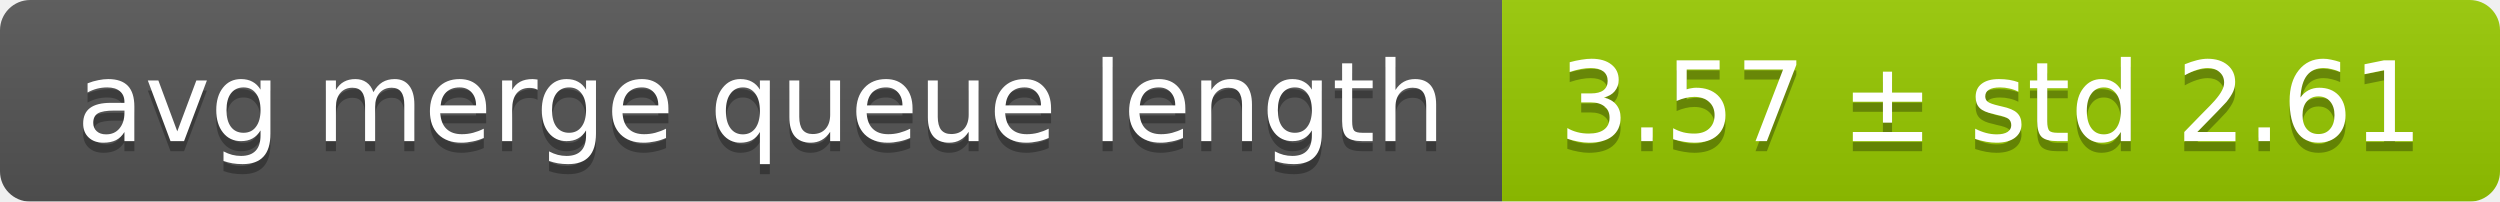
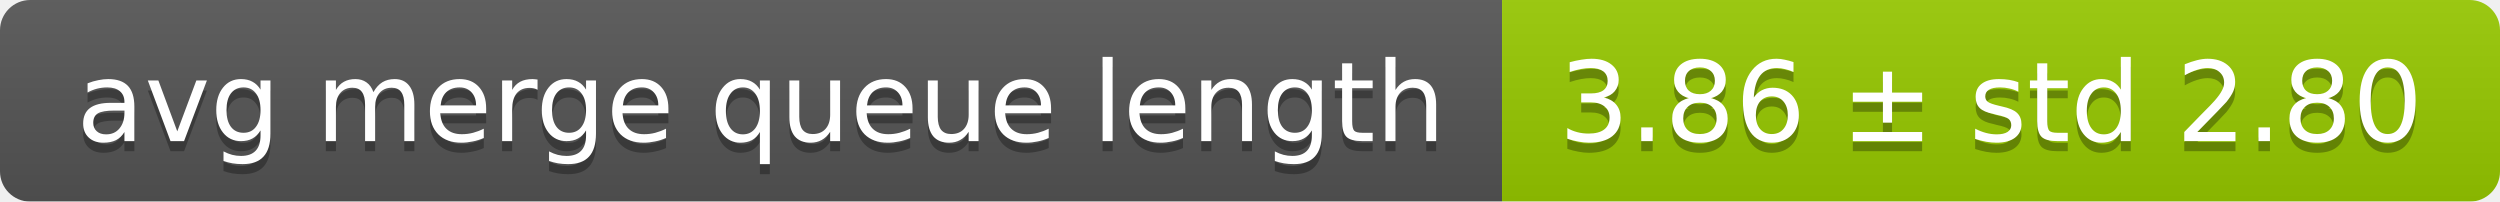
<svg xmlns="http://www.w3.org/2000/svg" width="248" height="20">
  <linearGradient id="smooth" x2="0" y2="100%">
    <stop offset="0" stop-color="#bbb" stop-opacity=".1" />
    <stop offset="1" stop-opacity=".1" />
  </linearGradient>
  <mask id="round">
    <rect width="248" height="20" rx="3" fill="#fff" />
  </mask>
  <g mask="url(#round)">
    <rect width="149" height="20" fill="#555" />
    <rect x="149" width="99" height="20" fill="#97ca00" />
    <rect width="248" height="20" fill="url(#smooth)" />
  </g>
  <g fill="#fff" text-anchor="middle" font-family="DejaVu Sans,Verdana,Geneva,sans-serif" font-size="11">
    <text x="75.5" y="15" fill="#010101" fill-opacity=".3">avg merge queue length</text>
    <text x="75.5" y="14">avg merge queue length</text>
-     <text x="197.5" y="15" fill="#010101" fill-opacity=".3">3.57 ± std 2.61</text>
-     <text x="197.5" y="14">3.57 ± std 2.61</text>
+     <text x="197.5" y="15" fill="#010101" fill-opacity=".3">3.86 ± std 2.80</text>
+     <text x="197.5" y="14">3.86 ± std 2.80</text>
  </g>
</svg>
